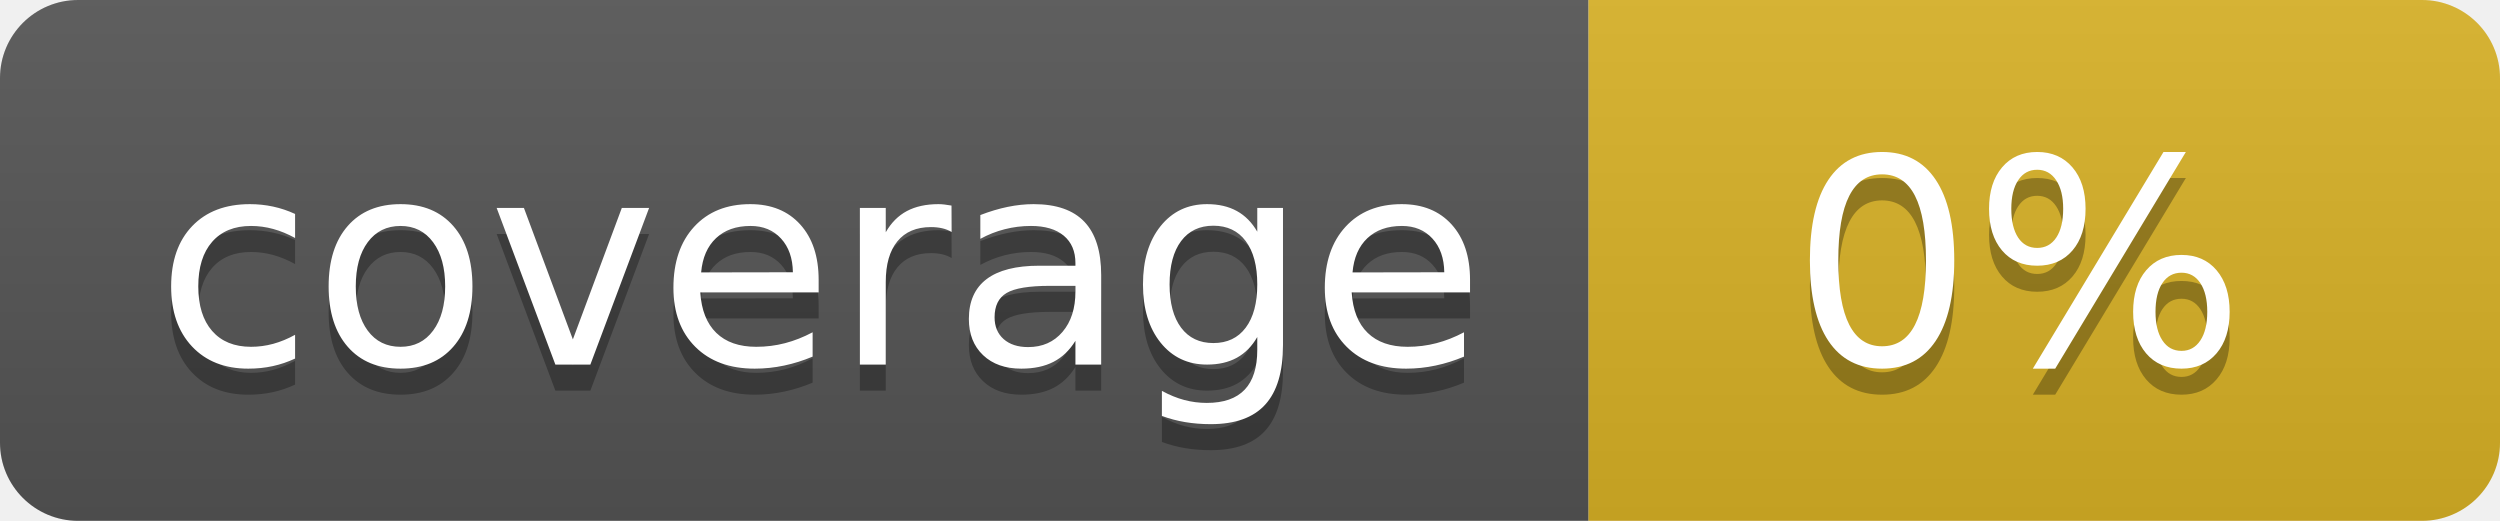
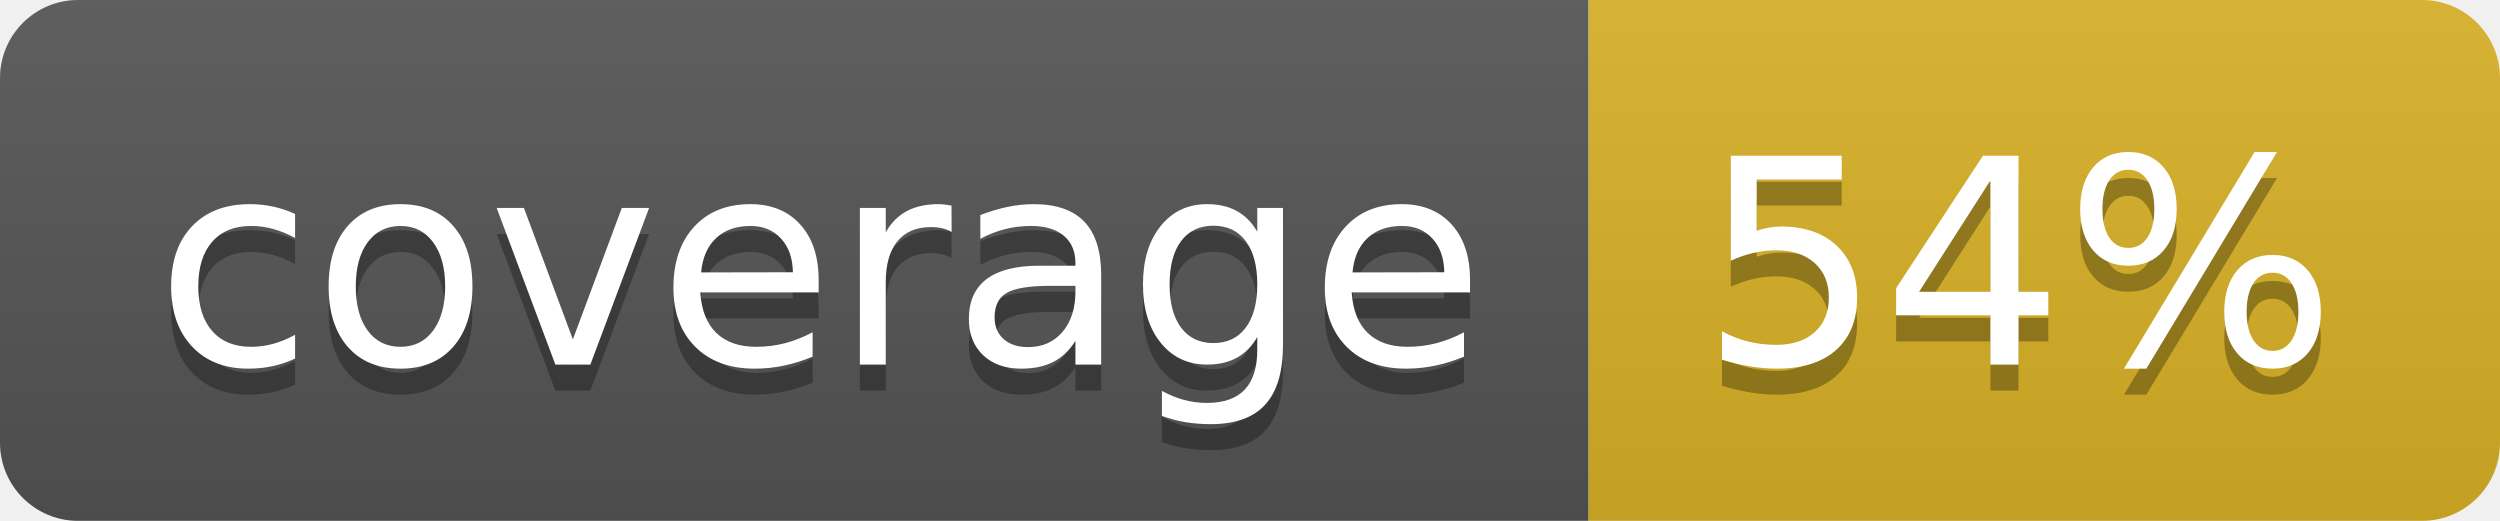
<svg xmlns="http://www.w3.org/2000/svg" width="96" height="20">
  <linearGradient id="b" x2="0" y2="100%">
    <stop offset="0" stop-color="#bbb" stop-opacity=".1" />
    <stop offset="1" stop-opacity=".1" />
  </linearGradient>
  <clipPath id="a">
    <rect width="96" height="20" rx="3" fill="#fff" />
  </clipPath>
  <g clip-path="url(#a)">
    <path fill="#555" d="M0 0h61v20H0z" />
    <path fill="#D9B226" d="M61 0h35v20H61z" />
    <path fill="url(#b)" d="M0 0h96v20H0z" />
  </g>
  <g fill="#fff" text-anchor="middle" font-family="DejaVu Sans,Verdana,Geneva,sans-serif" font-size="110">
    <text x="315" y="150" fill="#010101" fill-opacity=".3" transform="scale(.1)" textLength="510">coverage</text>
    <text x="315" y="140" transform="scale(.1)" textLength="510">coverage</text>
-     <text x="775" y="150" fill="#010101" fill-opacity=".3" transform="scale(.1)" textLength="250">0%</text>
-     <text x="775" y="140" transform="scale(.1)" textLength="250">0%</text>
+     <text x="775" y="150" fill="#010101" fill-opacity=".3" transform="scale(.1)" textLength="250">54%</text>
+     <text x="775" y="140" transform="scale(.1)" textLength="250">54%</text>
  </g>
</svg>
